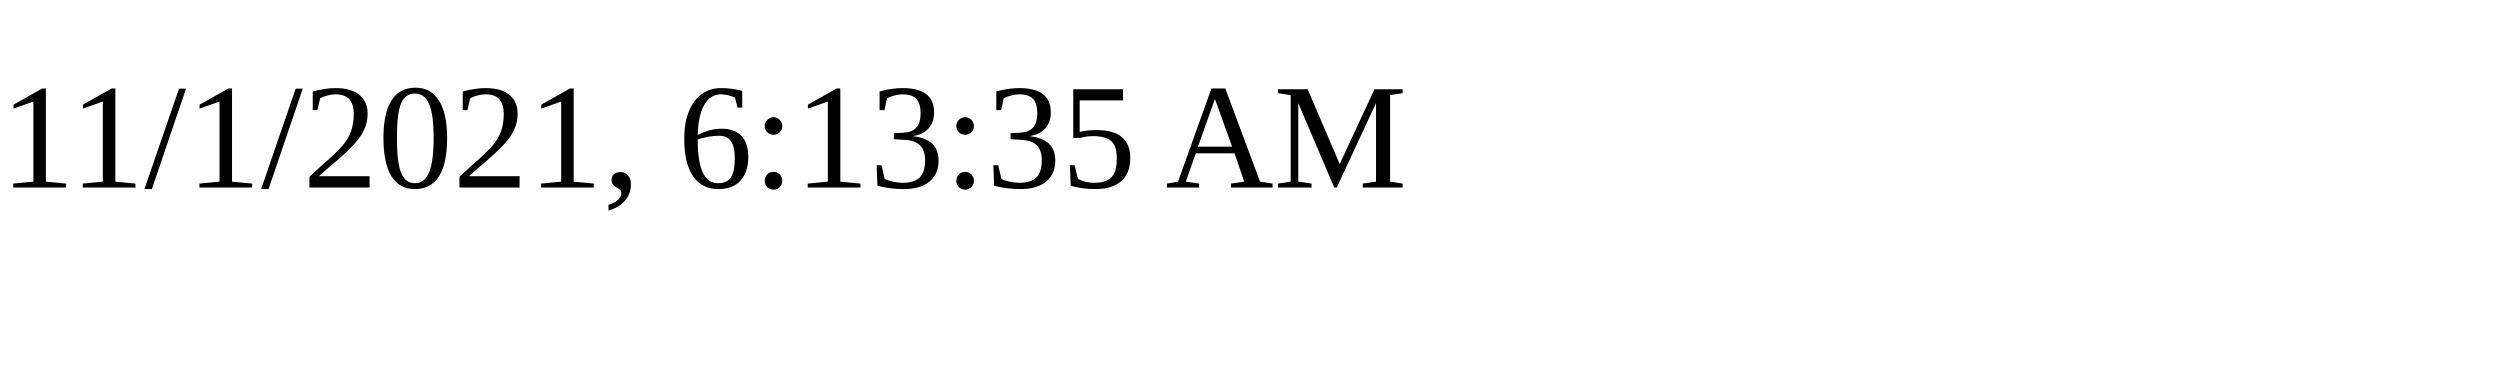
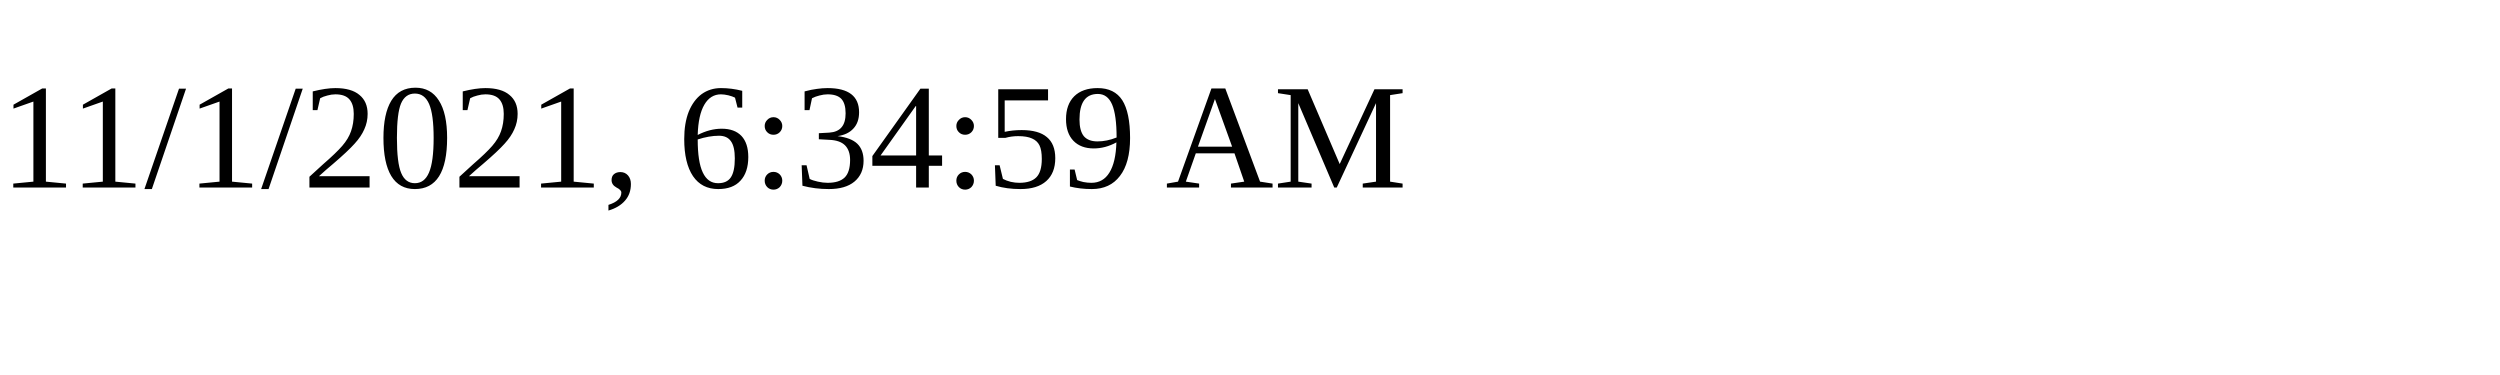
<svg xmlns="http://www.w3.org/2000/svg" height="30" width="200">
-   <text x="0" y="15">11/1/2021, 6:13:35 AM</text>
+   <text x="0" y="15">11/1/2021, 6:34:59 AM</text>
</svg>
